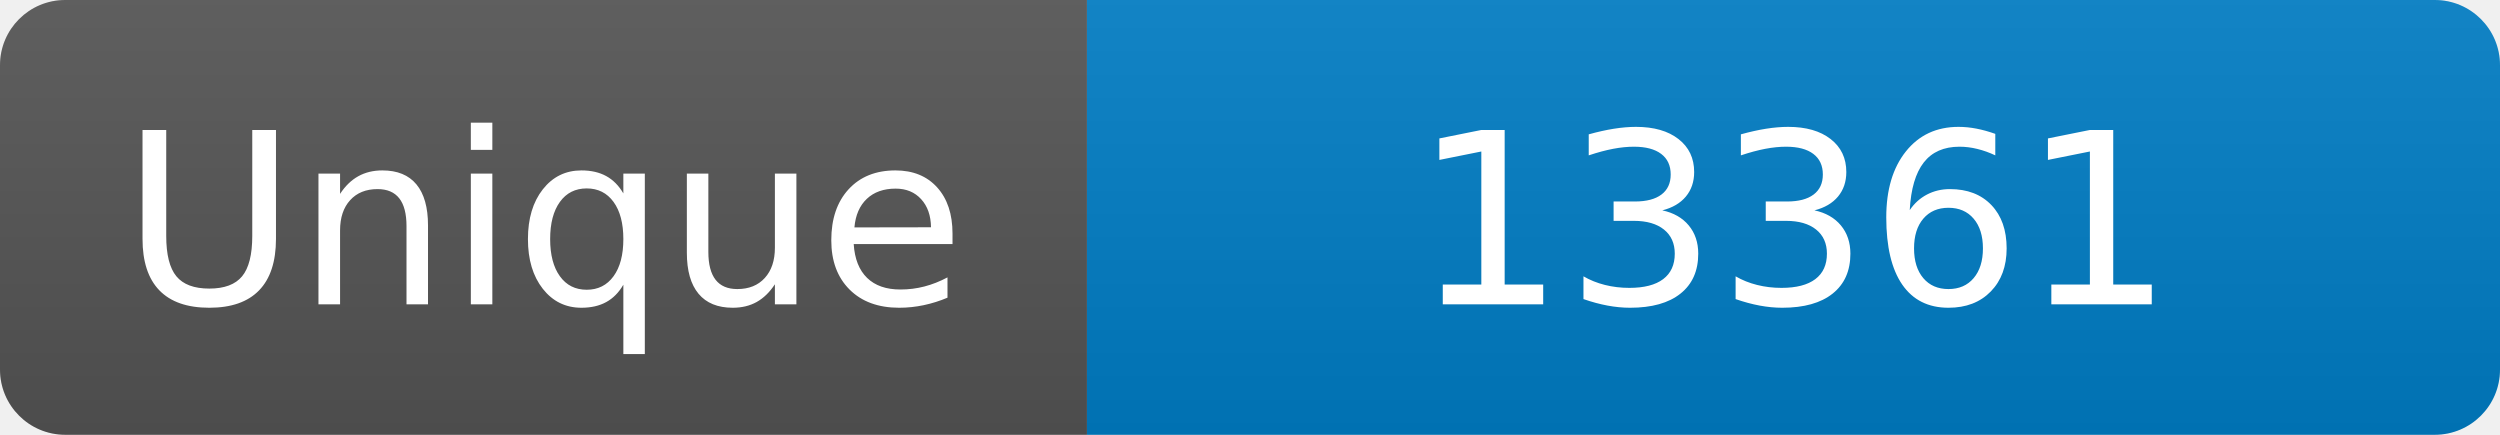
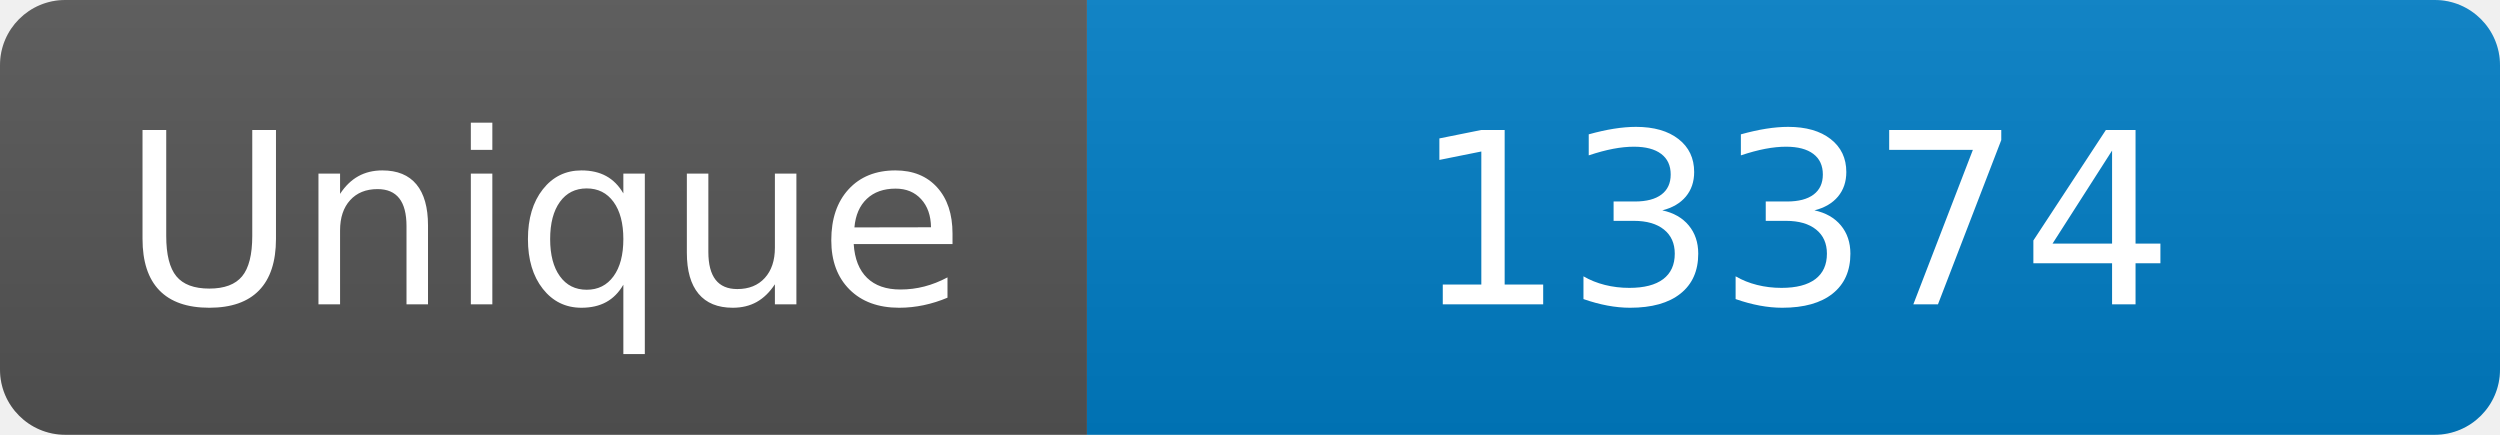
<svg xmlns="http://www.w3.org/2000/svg" width="115" height="20" role="img" aria-label="Maintained?: yes">
  <linearGradient id="s" x2="0" y2="100%">
    <stop offset="0" stop-color="#bbb" stop-opacity=".1" />
    <stop offset="1" stop-opacity=".1" />
  </linearGradient>
  <clipPath id="r">
    <rect width="115" height="20" rx="3" fill="#fff" />
  </clipPath>
  <g clip-path="url(#r)">
    <rect width="50" height="20" fill="#555" />
    <rect x="50" width="160" height="20" fill="#007ec6" />
    <rect width="115" height="20" fill="url(#s)" />
  </g>
  <g fill="#fff" text-anchor="middle" font-family="Verdana,Geneva,DejaVu Sans,sans-serif" font-size="110">
    <text x="250" y="140" transform="scale(.1)" fill="#fff">Unique</text>
-     <text x="825" y="140" transform="scale(.1)" fill="#fff">13361</text>
+     <text x="825" y="140" transform="scale(.1)" fill="#fff">13374</text>
  </g>
</svg>
